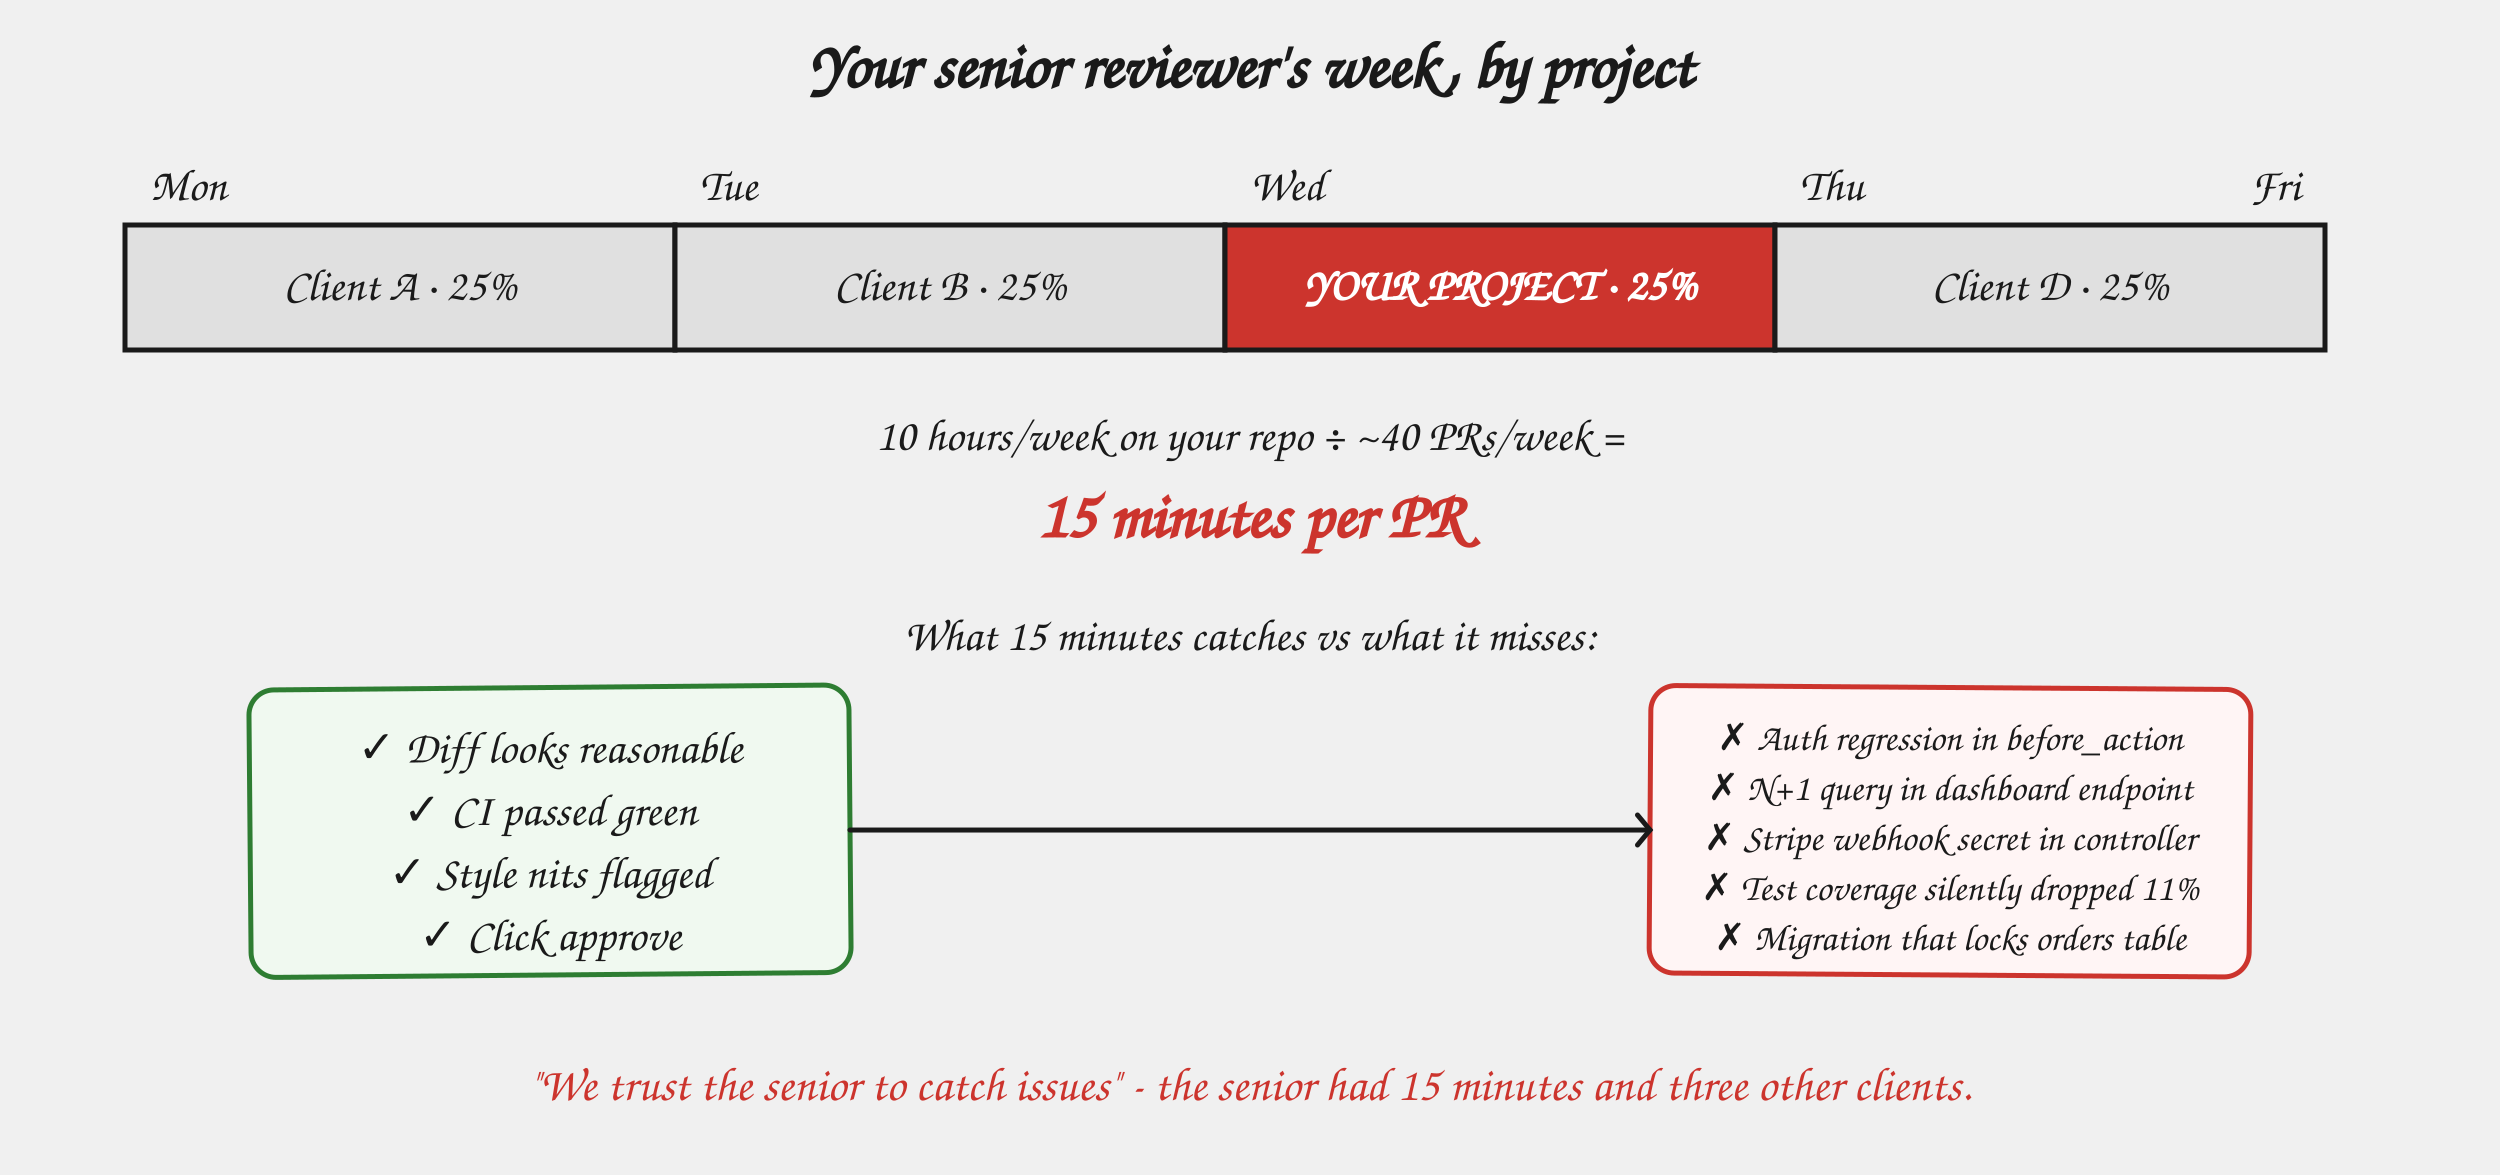
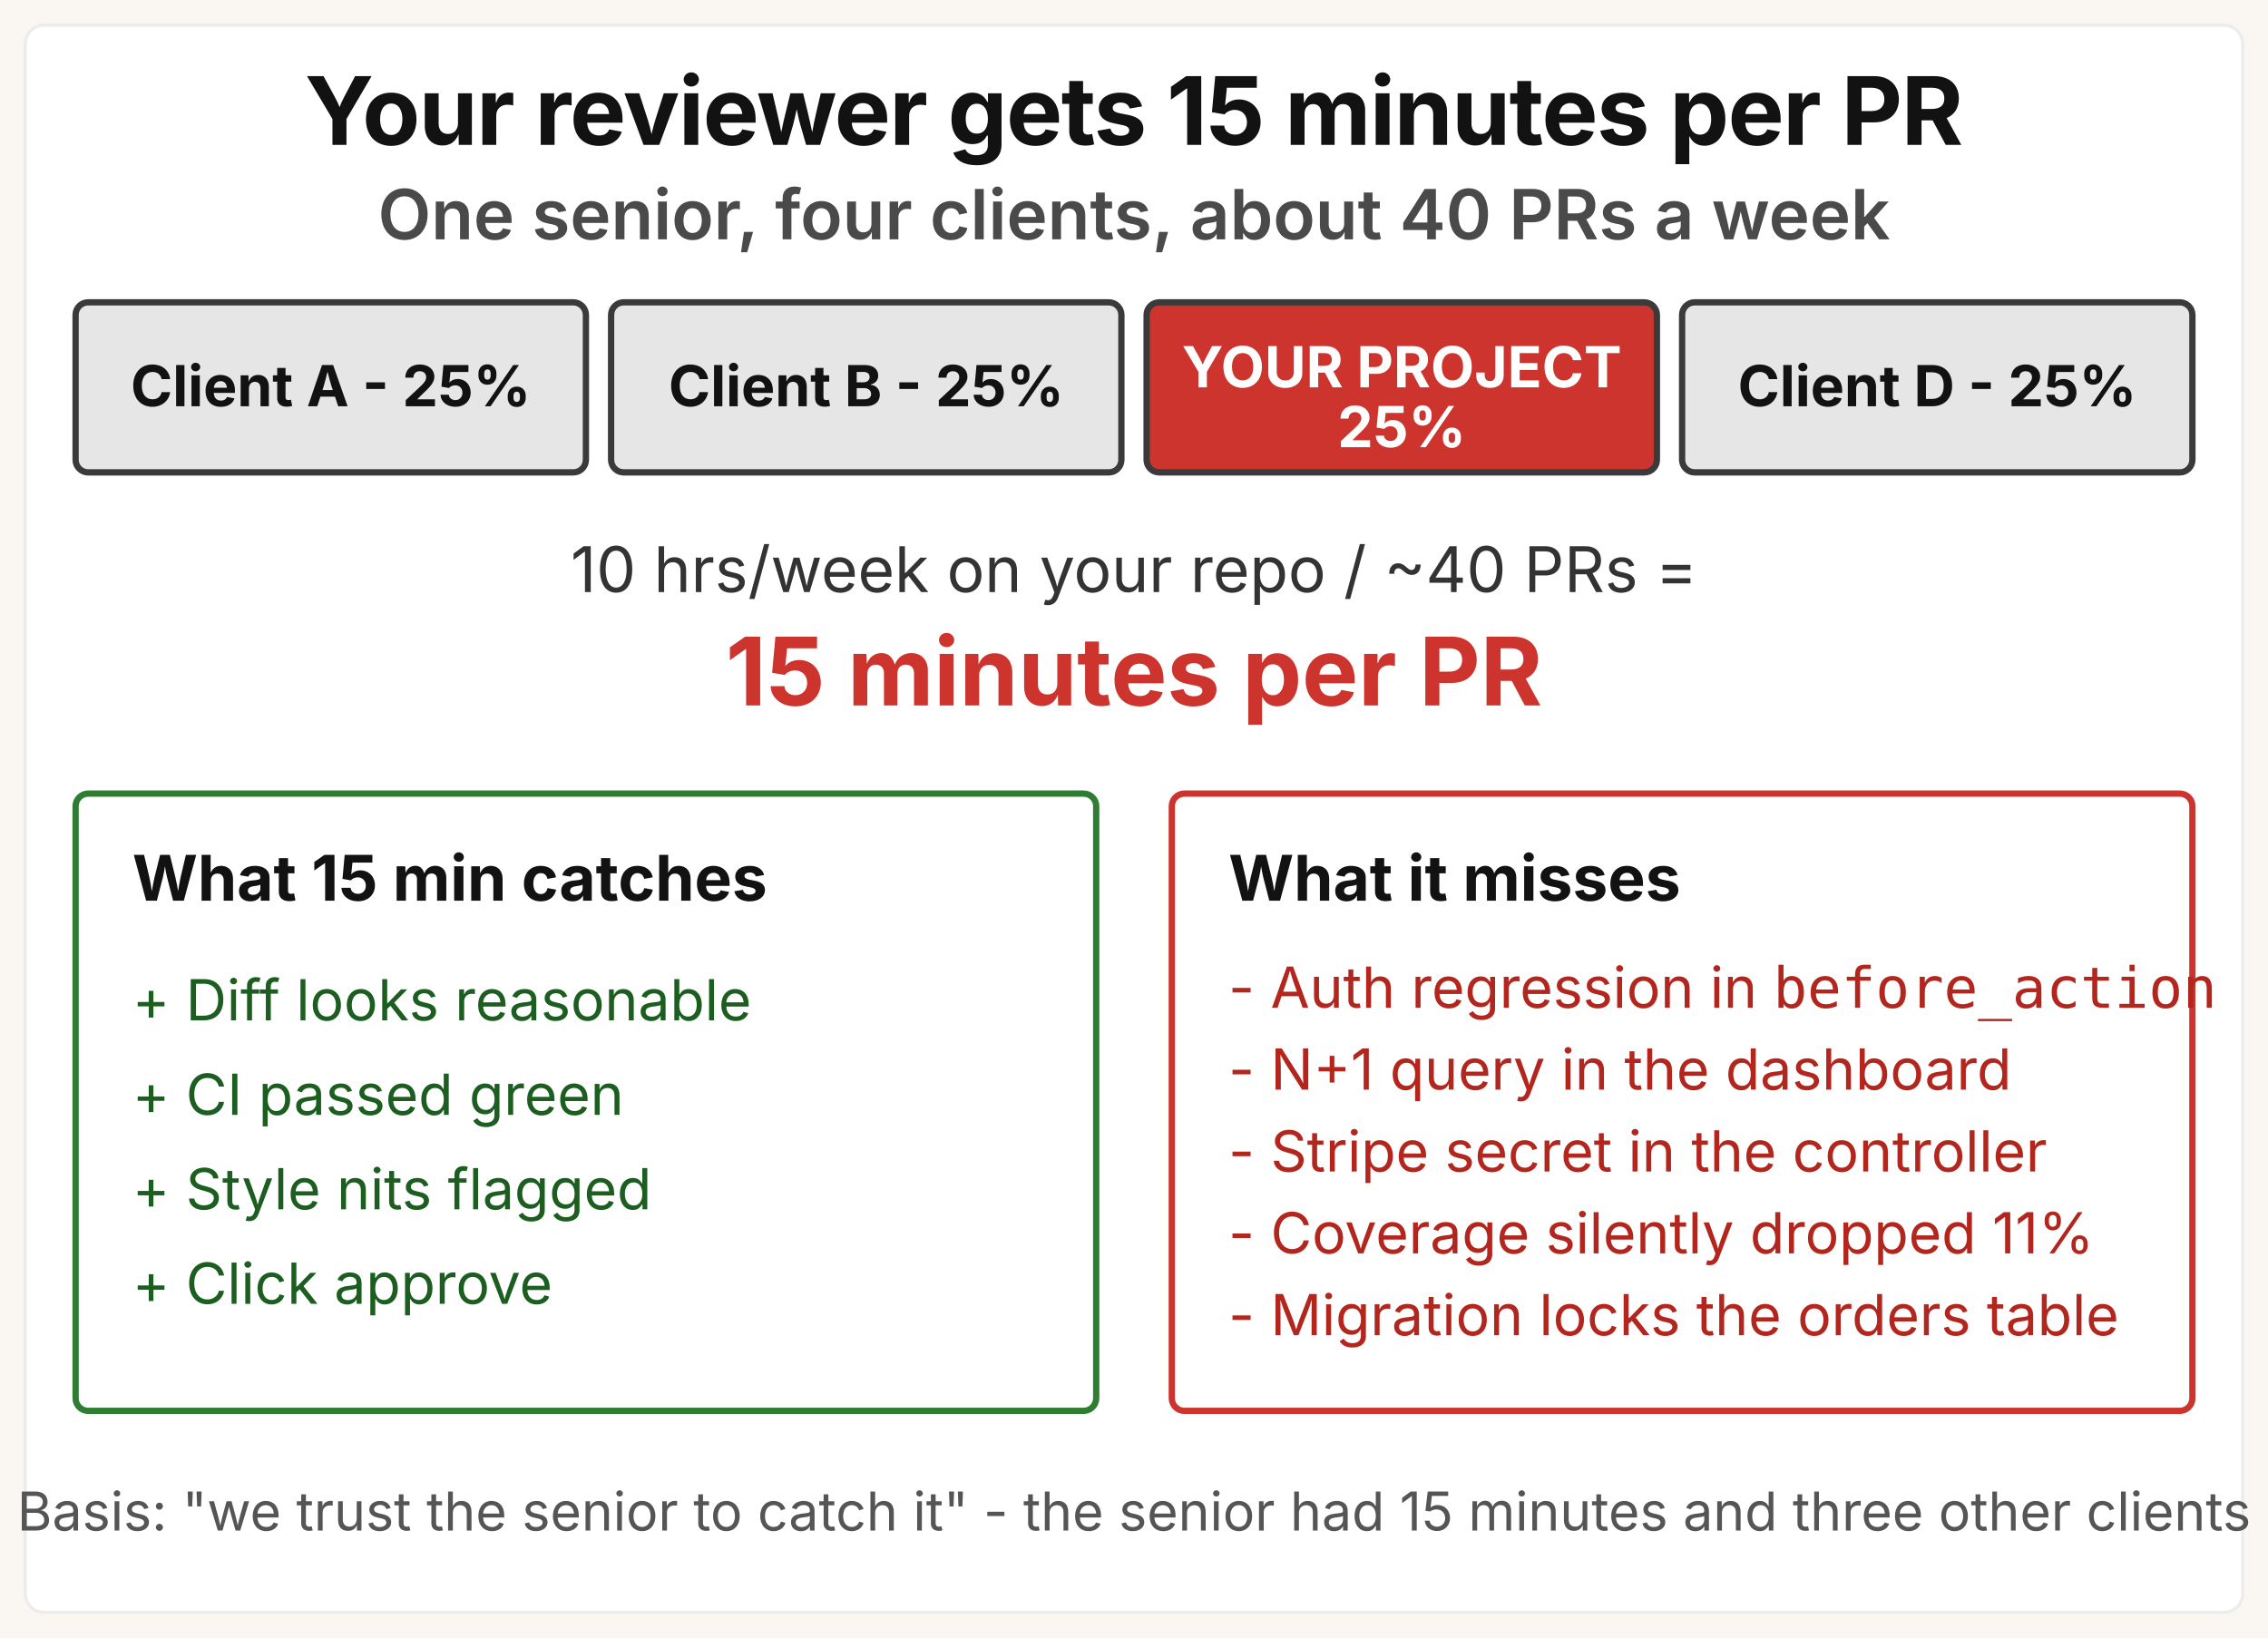
- <svg xmlns="http://www.w3.org/2000/svg" viewBox="0 0 1000 470" role="img" aria-labelledby="attn-title">
+ <svg xmlns="http://www.w3.org/2000/svg" viewBox="0 0 720 520" role="img" aria-labelledby="ra-title ra-desc">
  <defs>
    <style>
-       .title    { font-family: "Caveat", "Patrick Hand", "Comic Sans MS", cursive; font-size: 26px; fill: #1a1a1a; font-weight: 700; }
-       .label    { font-family: "Caveat", "Patrick Hand", "Comic Sans MS", cursive; font-size: 18px; fill: #1a1a1a; }
-       .label-w  { font-family: "Caveat", "Patrick Hand", "Comic Sans MS", cursive; font-size: 18px; fill: #ffffff; font-weight: 700; }
-       .small    { font-family: "Caveat", "Patrick Hand", "Comic Sans MS", cursive; font-size: 15px; fill: #1a1a1a; }
-       .number   { font-family: "Caveat", "Patrick Hand", "Comic Sans MS", cursive; font-size: 26px; fill: #cc342d; font-weight: 700; }
-       .you-box     { fill: #cc342d; stroke: #1a1a1a; stroke-width: 2; }
-       .other-box   { fill: #e0e0e0; stroke: #1a1a1a; stroke-width: 2; }
-       .pr-good     { fill: #f0f9f0; stroke: #2e7d32; stroke-width: 2; stroke-linejoin: round; }
-       .pr-bad      { fill: #fff5f5; stroke: #cc342d; stroke-width: 2; stroke-linejoin: round; }
-       .arrow       { stroke: #1a1a1a; stroke-width: 2; stroke-linecap: round; fill: none; }
-       .quote       { font-family: "Caveat", "Patrick Hand", "Comic Sans MS", cursive; font-size: 19px; fill: #cc342d; font-style: italic; }
+       .gk   { font-family: "Space Grotesk", "Inter", system-ui, sans-serif; }
+       .sys  { font-family: system-ui, -apple-system, "Segoe UI", sans-serif; }
+       .mono { font-family: ui-monospace, "SF Mono", Menlo, Consolas, monospace; }
+       .title { font-size: 30px; font-weight: 700; fill: #121212; letter-spacing: -0.4px; }
+       .msg   { font-size: 22px; font-weight: 600; fill: #4a4a4a; }
+       .blk   { font-size: 18px; font-weight: 700; fill: #121212; }
+       .blkw  { font-size: 18px; font-weight: 700; fill: #ffffff; }
+       .math  { font-size: 20px; font-weight: 400; fill: #333333; }
+       .big   { font-size: 30px; font-weight: 700; fill: #cc342d; }
+       .cardh { font-size: 20px; font-weight: 700; fill: #121212; }
+       .ok    { font-size: 18px; font-weight: 400; fill: #1b5e20; }
+       .bad   { font-size: 18px; font-weight: 400; fill: #b3261e; }
+       .basis { font-size: 17px; font-weight: 400; fill: #555555; }
    </style>
  </defs>
-   <text x="500" y="35" class="title" text-anchor="middle">Your senior reviewer's week, by project</text>
-   <text x="60" y="80" class="label">Mon</text>
-   <text x="280" y="80" class="label">Tue</text>
-   <text x="500" y="80" class="label">Wed</text>
-   <text x="720" y="80" class="label">Thu</text>
-   <text x="900" y="80" class="label">Fri</text>
-   <rect x="50" y="90" width="220" height="50" class="other-box" />
-   <text x="160" y="120" class="label" text-anchor="middle">Client A · 25%</text>
-   <rect x="270" y="90" width="220" height="50" class="other-box" />
-   <text x="380" y="120" class="label" text-anchor="middle">Client B · 25%</text>
-   <rect x="490" y="90" width="220" height="50" class="you-box" />
-   <text x="600" y="120" class="label-w" text-anchor="middle">YOUR PROJECT · 25%</text>
-   <rect x="710" y="90" width="220" height="50" class="other-box" />
-   <text x="820" y="120" class="label" text-anchor="middle">Client D · 25%</text>
-   <text x="500" y="180" class="label" text-anchor="middle">10 hours/week on your repo  ÷  ~40 PRs/week  =</text>
-   <text x="500" y="215" class="number" text-anchor="middle">15 minutes per PR</text>
-   <text x="500" y="260" class="label" text-anchor="middle">What 15 minutes catches vs what it misses:</text>
-   <rect x="100" y="275" width="240" height="115" rx="10" class="pr-good" transform="rotate(-0.5 220 332)" />
-   <text x="220" y="305" class="label" text-anchor="middle">✓ Diff looks reasonable</text>
-   <text x="220" y="330" class="label" text-anchor="middle">✓ CI passed green</text>
-   <text x="220" y="355" class="label" text-anchor="middle">✓ Style nits flagged</text>
-   <text x="220" y="380" class="label" text-anchor="middle">✓ Click approve</text>
-   <rect x="660" y="275" width="240" height="115" rx="10" class="pr-bad" transform="rotate(0.4 780 332)" />
-   <text x="780" y="300" class="small" text-anchor="middle">✗ Auth regression in before_action</text>
-   <text x="780" y="320" class="small" text-anchor="middle">✗ N+1 query in dashboard endpoint</text>
-   <text x="780" y="340" class="small" text-anchor="middle">✗ Stripe webhook secret in controller</text>
-   <text x="780" y="360" class="small" text-anchor="middle">✗ Test coverage silently dropped 11%</text>
-   <text x="780" y="380" class="small" text-anchor="middle">✗ Migration that locks orders table</text>
-   <path class="arrow" d="M 340 332 L 660 332" />
-   <path class="arrow" d="M 655 326 L 660 332 L 655 338" />
-   <text x="500" y="440" class="quote" text-anchor="middle">"We trust the senior to catch issues" - the senior had 15 minutes and three other clients.</text>
+   <rect width="720" height="520" fill="#faf7f2" />
+   <rect x="8" y="8" width="704" height="504" rx="6" fill="#ffffff" stroke="#ececec" stroke-width="1" />
+   <text x="360" y="46" text-anchor="middle" class="gk title">Your reviewer gets 15 minutes per PR</text>
+   <text x="360" y="76" text-anchor="middle" class="gk msg">One senior, four clients, about 40 PRs a week</text>
+   <g transform="translate(24,96)">
+     <rect x="0" y="0" width="162" height="54" rx="4" fill="#e6e6e6" stroke="#3a3a3a" stroke-width="2" />
+     <text x="81" y="33" text-anchor="middle" class="gk blk">Client A - 25%</text>
+     <rect x="170" y="0" width="162" height="54" rx="4" fill="#e6e6e6" stroke="#3a3a3a" stroke-width="2" />
+     <text x="251" y="33" text-anchor="middle" class="gk blk">Client B - 25%</text>
+     <rect x="340" y="0" width="162" height="54" rx="4" fill="#cc342d" stroke="#3a3a3a" stroke-width="2" />
+     <text x="421" y="27" text-anchor="middle" class="gk blkw">YOUR PROJECT</text>
+     <text x="421" y="46" text-anchor="middle" class="gk blkw" font-size="17">25%</text>
+     <rect x="510" y="0" width="162" height="54" rx="4" fill="#e6e6e6" stroke="#3a3a3a" stroke-width="2" />
+     <text x="591" y="33" text-anchor="middle" class="gk blk">Client D - 25%</text>
+   </g>
+   <text x="360" y="188" text-anchor="middle" class="sys math">10 hrs/week on your repo  /  ~40 PRs  =</text>
+   <text x="360" y="224" text-anchor="middle" class="gk big">15 minutes per PR</text>
+   <g transform="translate(24,252)">
+     <rect width="324" height="196" rx="4" fill="#ffffff" stroke="#2e7d32" stroke-width="2" />
+     <text x="18" y="34" class="gk cardh">What 15 min catches</text>
+     <text x="18" y="72" class="sys ok">+ Diff looks reasonable</text>
+     <text x="18" y="102" class="sys ok">+ CI passed green</text>
+     <text x="18" y="132" class="sys ok">+ Style nits flagged</text>
+     <text x="18" y="162" class="sys ok">+ Click approve</text>
+   </g>
+   <g transform="translate(372,252)">
+     <rect width="324" height="196" rx="4" fill="#ffffff" stroke="#cc342d" stroke-width="2" />
+     <text x="18" y="34" class="gk cardh">What it misses</text>
+     <text x="18" y="68" class="sys bad">- Auth regression in <tspan class="mono">before_action</tspan>
+     </text>
+     <text x="18" y="94" class="sys bad">- N+1 query in the dashboard</text>
+     <text x="18" y="120" class="sys bad">- Stripe secret in the controller</text>
+     <text x="18" y="146" class="sys bad">- Coverage silently dropped 11%</text>
+     <text x="18" y="172" class="sys bad">- Migration locks the orders table</text>
+   </g>
+   <text x="360" y="486" text-anchor="middle" class="sys basis">Basis: "we trust the senior to catch it" - the senior had 15 minutes and three other clients</text>
</svg>
